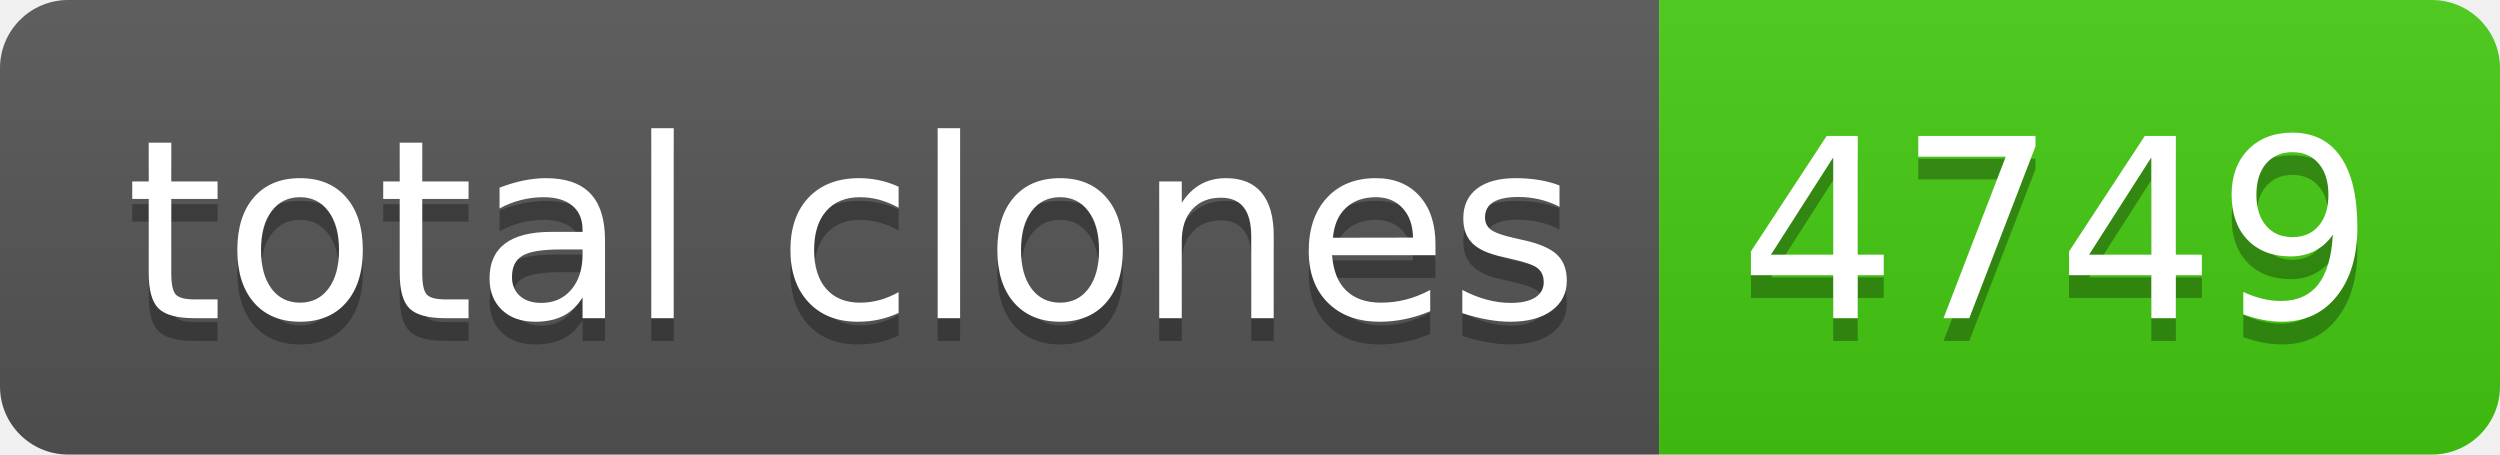
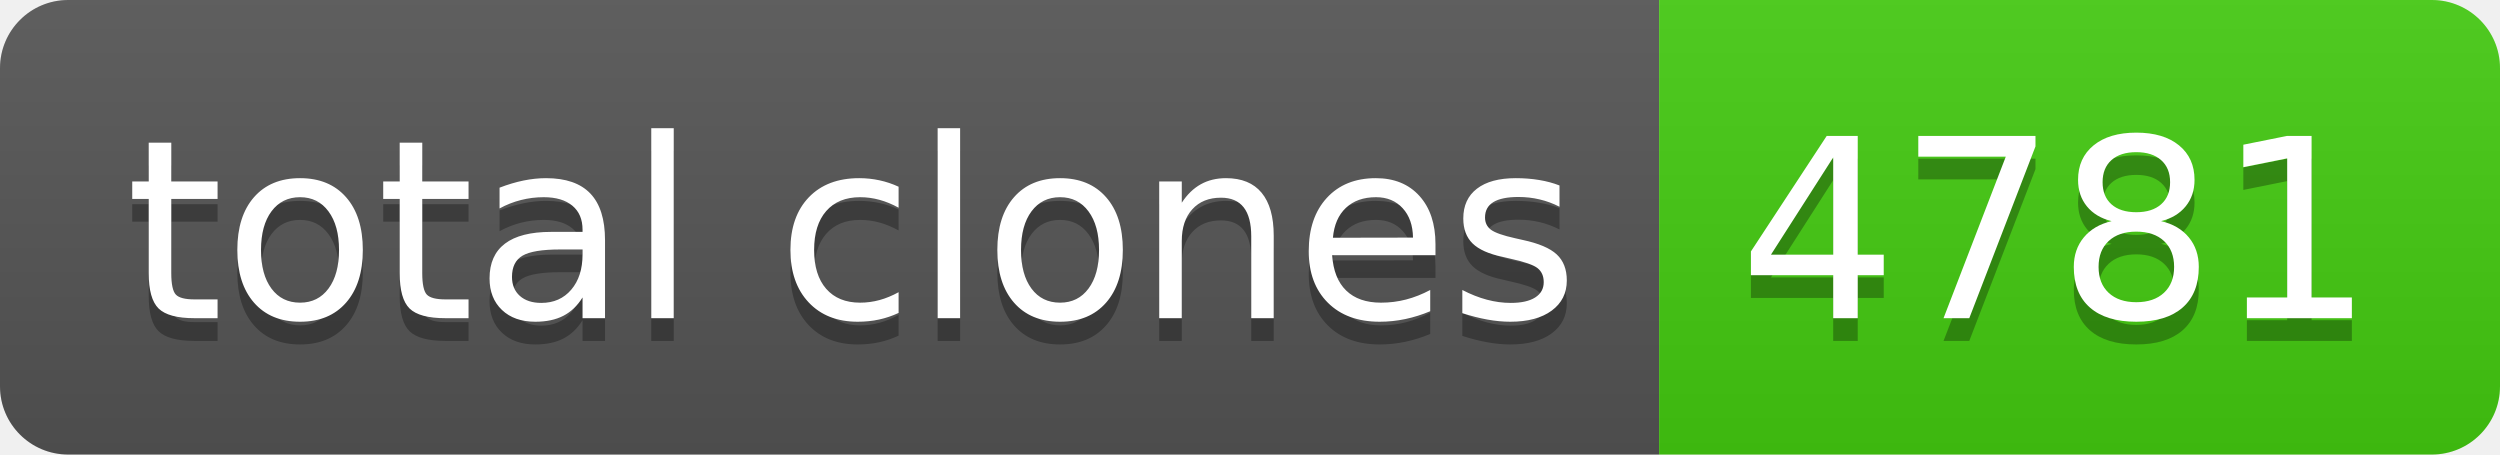
- <svg xmlns="http://www.w3.org/2000/svg" width="110" height="20" role="img" aria-label="total clones: 4749">
+ <svg xmlns="http://www.w3.org/2000/svg" width="110" height="20" role="img" aria-label="total clones: 4781">
  <linearGradient id="s" x2="0" y2="100%">
    <stop offset="0" stop-color="#bbb" stop-opacity=".1" />
    <stop offset="1" stop-opacity=".1" />
  </linearGradient>
  <clipPath id="r">
    <rect width="110" height="20" rx="3" fill="#fff" />
  </clipPath>
  <g clip-path="url(#r)">
    <rect width="73" height="20" fill="#555" />
    <rect x="73" width="37" height="20" fill="#4c1" />
    <rect width="110" height="20" fill="url(#s)" />
  </g>
  <g fill="#fff" text-anchor="middle" font-family="Verdana,Geneva,DejaVu Sans,sans-serif" text-rendering="geometricPrecision" font-size="110">
    <text aria-hidden="true" x="375" y="150" fill="#010101" fill-opacity=".3" transform="scale(.1)" textLength="630">total clones</text>
    <text x="375" y="140" transform="scale(.1)" fill="#fff" textLength="630">total clones</text>
-     <text aria-hidden="true" x="905" y="150" fill="#010101" fill-opacity=".3" transform="scale(.1)" textLength="270">4749</text>
-     <text x="905" y="140" transform="scale(.1)" fill="#fff" textLength="270">4749</text>
+     <text aria-hidden="true" x="905" y="150" fill="#010101" fill-opacity=".3" transform="scale(.1)" textLength="270">4781</text>
+     <text x="905" y="140" transform="scale(.1)" fill="#fff" textLength="270">4781</text>
  </g>
</svg>
